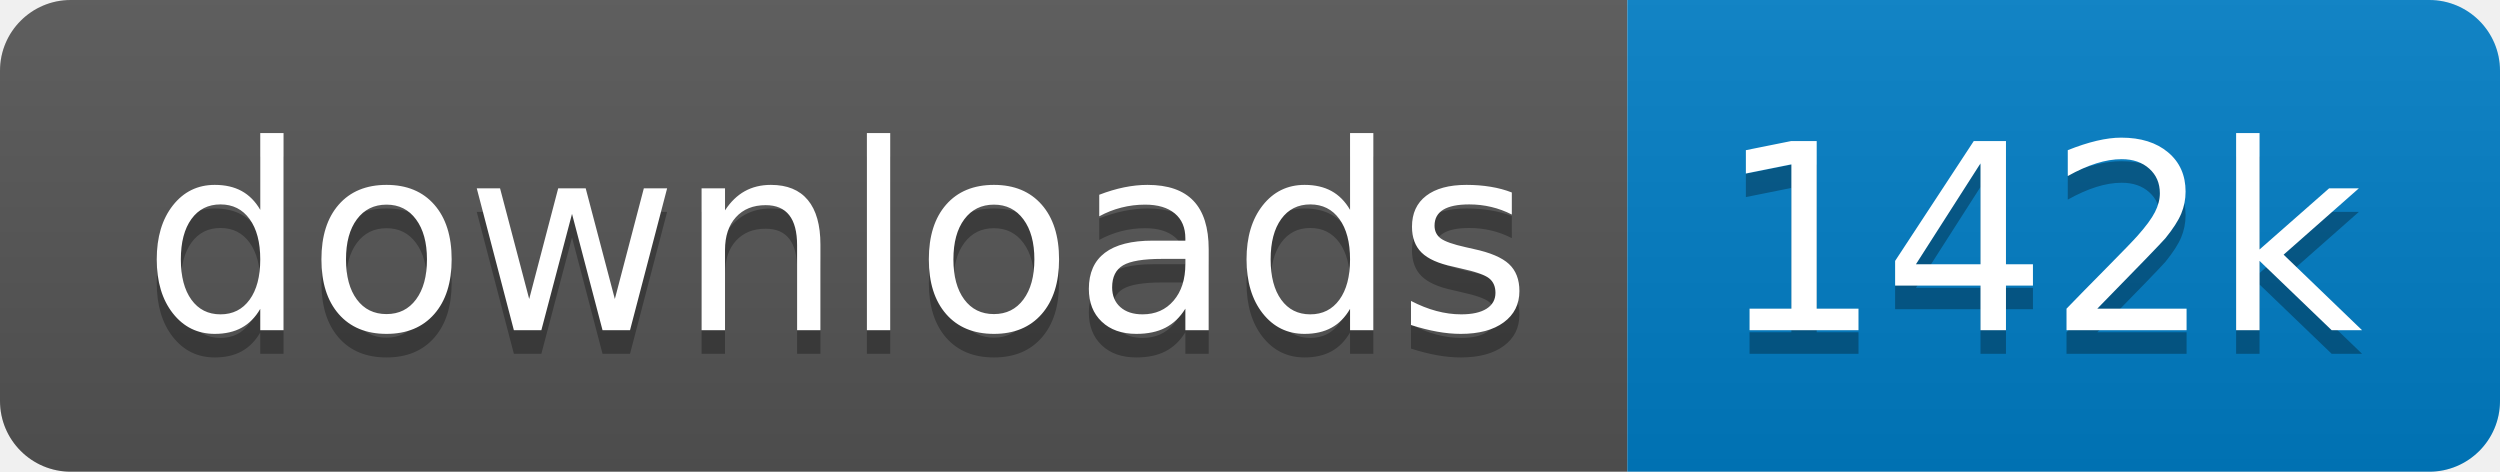
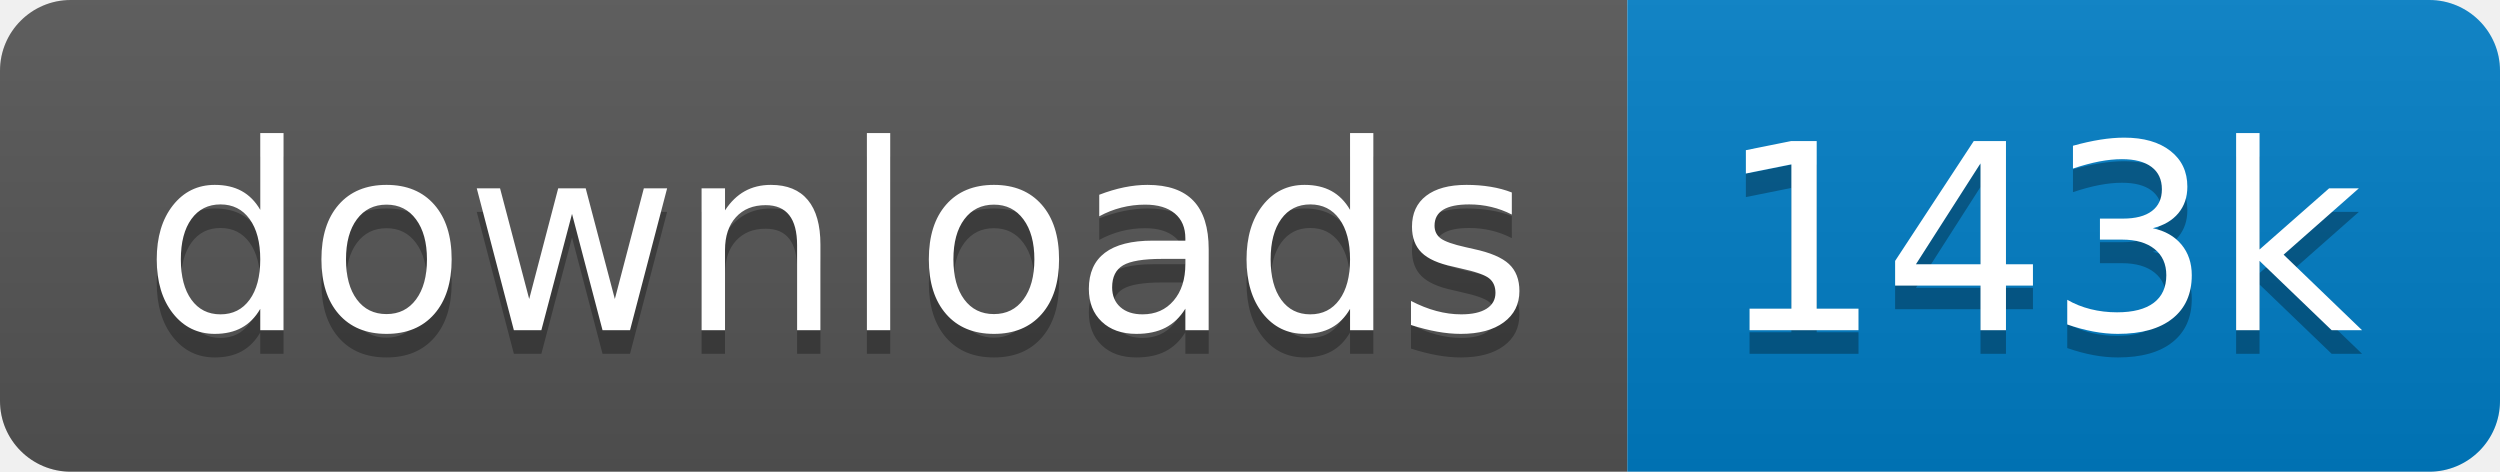
<svg xmlns="http://www.w3.org/2000/svg" xmlns:xlink="http://www.w3.org/1999/xlink" width="106" height="20">
  <linearGradient id="s" x2="0" y2="100%">
    <stop offset="0" stop-color="#bbb" stop-opacity=".1" />
    <stop offset="1" stop-opacity=".1" />
  </linearGradient>
  <clipPath id="r">
    <rect width="106" height="20" rx="3" fill="#fff" />
  </clipPath>
  <g clip-path="url(#r)" transform="scale(1)">
    <rect width="69" height="20" fill="#555" />
    <rect x="69" width="37" height="20" fill="#007ec6" />
    <rect width="106" height="20" fill="url(#s)" />
  </g>
  <g fill="#fff" text-anchor="middle" font-family="Verdana,Geneva,DejaVu Sans,sans-serif" text-rendering="geometricPrecision" font-size="110" transform="scale(1)">
    <image visibility="hidden" x="5" y="3" width="14" height="14" xlink:href="" />
    <text x="355" y="150" fill="#010101" fill-opacity=".3" transform="scale(.1)" textLength="590">downloads</text>
    <text x="355" y="140" transform="scale(.1)" textLength="590">downloads</text>
-     <text x="865" y="150" fill="#010101" fill-opacity=".3" transform="scale(.1)" textLength="270">142k</text>
-     <text x="865" y="140" transform="scale(.1)" textLength="270">142k</text>
+     <text x="865" y="150" fill="#010101" fill-opacity=".3" transform="scale(.1)" textLength="270">143k</text>
+     <text x="865" y="140" transform="scale(.1)" textLength="270">143k</text>
  </g>
</svg>
